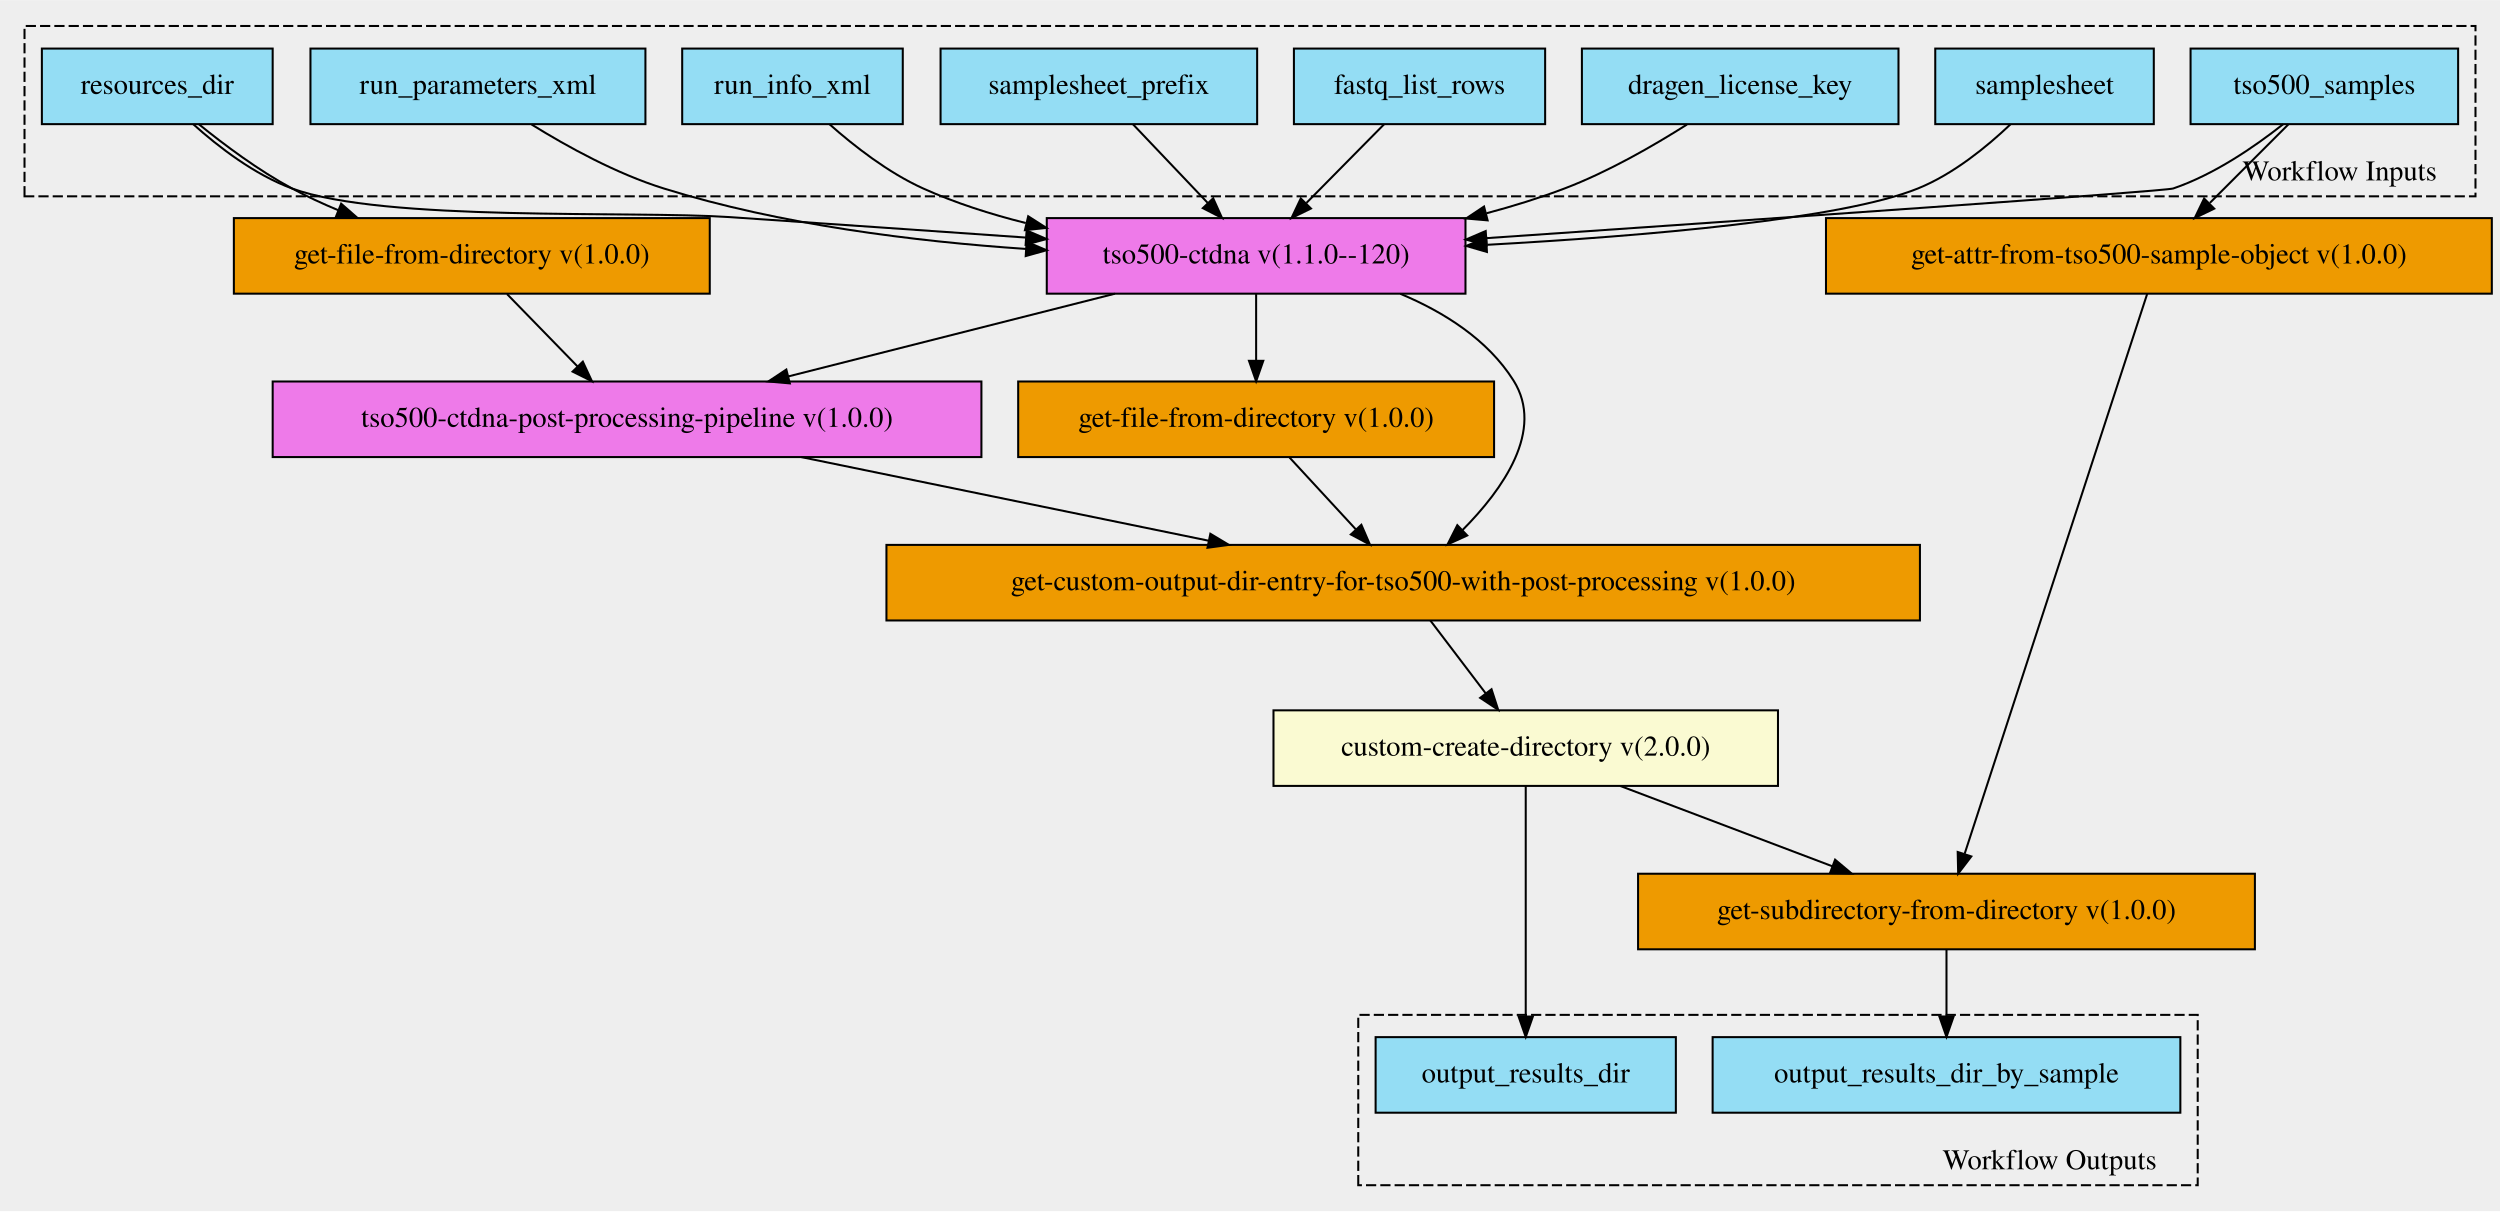
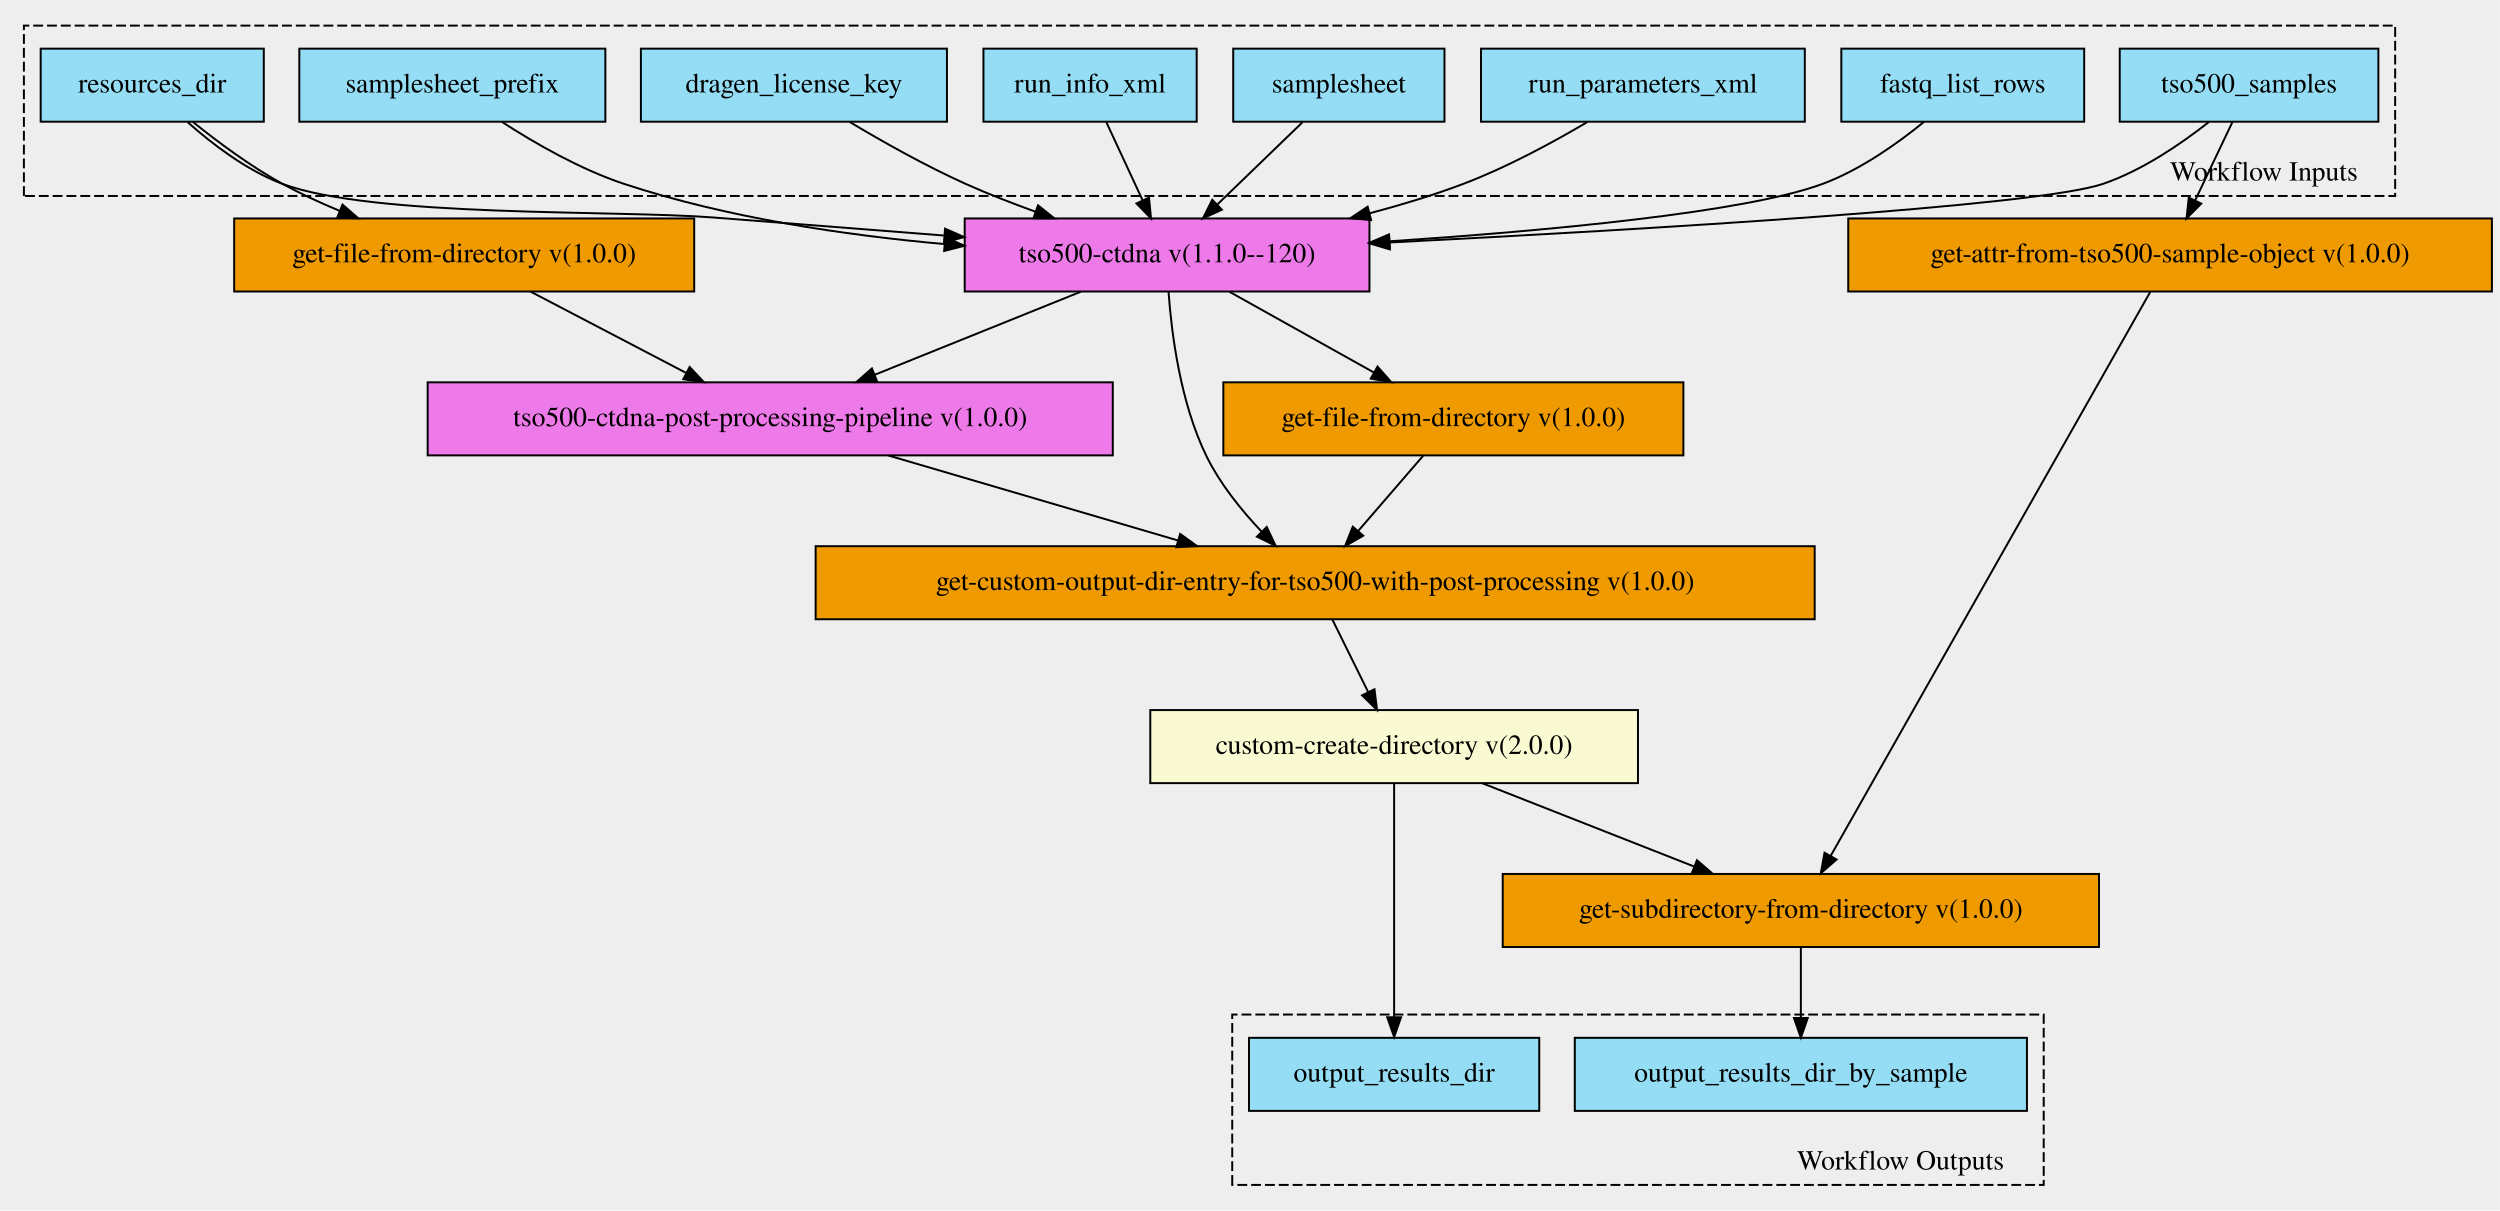
- <svg xmlns="http://www.w3.org/2000/svg" xmlns:xlink="http://www.w3.org/1999/xlink" width="1224pt" height="593pt" viewBox="0.00 0.00 1224.00 592.90">
-   <g id="graph0" class="graph" transform="scale(1 1) rotate(0) translate(4 588.9)">
-     <polygon fill="#eeeeee" stroke="transparent" points="-4,4 -4,-588.9 1220,-588.9 1220,4 -4,4" />
+ <svg xmlns="http://www.w3.org/2000/svg" xmlns:xlink="http://www.w3.org/1999/xlink" width="1266pt" height="613pt" viewBox="0.00 0.00 1266.00 613.10">
+   <g id="graph0" class="graph" transform="scale(1 1) rotate(0) translate(4 609.1)">
+     <polygon fill="#eeeeee" stroke="transparent" points="-4,4 -4,-609.1 1262,-609.1 1262,4 -4,4" />
    <g id="clust1" class="cluster">
-       <polygon fill="#eeeeee" stroke="black" stroke-dasharray="5,2" points="8,-492.83 8,-576.23 1208,-576.23 1208,-492.83 8,-492.83" />
-       <text text-anchor="middle" x="1141.5" y="-500.63" font-family="Times,serif" font-size="14.00">Workflow Inputs</text>
+       <polygon fill="#eeeeee" stroke="black" stroke-dasharray="5,2" points="8,-509.85 8,-596.13 1209,-596.13 1209,-509.85 8,-509.85" />
+       <text text-anchor="middle" x="1142.5" y="-517.65" font-family="Times,serif" font-size="14.00">Workflow Inputs</text>
    </g>
    <g id="clust2" class="cluster">
-       <polygon fill="#eeeeee" stroke="black" stroke-dasharray="5,2" points="661,-8.67 661,-92.07 1072,-92.07 1072,-8.67 661,-8.67" />
-       <text text-anchor="middle" x="999.5" y="-16.47" font-family="Times,serif" font-size="14.00">Workflow Outputs</text>
+       <polygon fill="#eeeeee" stroke="black" stroke-dasharray="5,2" points="620,-8.96 620,-95.25 1031,-95.25 1031,-8.96 620,-8.96" />
+       <text text-anchor="middle" x="958.5" y="-16.76" font-family="Times,serif" font-size="14.00">Workflow Outputs</text>
    </g>
    <g id="node1" class="node">
      <g id="a_node1">
-         <a xlink:title="File containing the dragen license&#10;">
-           <polygon fill="#94ddf4" stroke="black" points="770.5,-528.17 770.5,-565.17 925.5,-565.17 925.5,-528.17 770.5,-528.17" />
-           <text text-anchor="middle" x="848" y="-542.97" font-family="Times,serif" font-size="14.00">dragen_license_key</text>
+         <a xlink:title="A list of fastq list rows where each element has the following attributes&#10;* rgid  # Not used&#10;* rgsm&#10;* rglb  # Not used&#10;* read_1&#10;* read_2&#10;">
+           <polygon fill="#94ddf4" stroke="black" points="928.5,-547.46 928.5,-584.46 1051.5,-584.46 1051.5,-547.46 928.5,-547.46" />
+           <text text-anchor="middle" x="990" y="-562.26" font-family="Times,serif" font-size="14.00">fastq_list_rows</text>
        </a>
      </g>
    </g>
    <g id="node11" class="node">
      <g id="a_node11">
        <a xlink:href="https://github.com/umccr/cwl-ica/blob/main/.github/catalogue/docs/workflows/tso500-ctdna/1.1.0--120/tso500-ctdna__1.1.0--120.md" xlink:title="Run the CWL version of the tso500 ctDNA WDL / ISL workflow&#10;">
-           <polygon fill="#ee7ae9" stroke="black" points="508.5,-445.17 508.5,-482.17 713.5,-482.17 713.5,-445.17 508.5,-445.17" />
-           <text text-anchor="middle" x="611" y="-459.97" font-family="Times,serif" font-size="14.00">tso500-ctdna v(1.1.0--120)</text>
+           <polygon fill="#ee7ae9" stroke="black" points="484.5,-461.46 484.5,-498.46 689.5,-498.46 689.5,-461.46 484.5,-461.46" />
+           <text text-anchor="middle" x="587" y="-476.26" font-family="Times,serif" font-size="14.00">tso500-ctdna v(1.1.0--120)</text>
        </a>
      </g>
    </g>
    <g id="edge12" class="edge">
-       <path fill="none" stroke="black" d="M821.94,-527.99C805.4,-517.5 783.2,-504.73 762,-496.67 749.82,-492.04 736.83,-488.01 723.76,-484.53" />
-       <polygon fill="black" stroke="black" points="724.33,-481.06 713.77,-481.97 722.59,-487.84 724.33,-481.06" />
+       <path fill="none" stroke="black" d="M970.42,-547.42C956.95,-536.42 938.1,-523.04 919,-515.96 879.91,-501.49 779.92,-492.23 699.82,-486.9" />
+       <polygon fill="black" stroke="black" points="699.86,-483.39 689.66,-486.24 699.41,-490.38 699.86,-483.39" />
    </g>
    <g id="node2" class="node">
      <g id="a_node2">
-         <a xlink:title="A list of fastq list rows where each element has the following attributes&#10;* rgid  # Not used&#10;* rgsm&#10;* rglb  # Not used&#10;* read_1&#10;* read_2&#10;">
-           <polygon fill="#94ddf4" stroke="black" points="629.5,-528.17 629.5,-565.17 752.5,-565.17 752.5,-528.17 629.5,-528.17" />
-           <text text-anchor="middle" x="691" y="-542.97" font-family="Times,serif" font-size="14.00">fastq_list_rows</text>
+         <a xlink:title="A list of tso500 samples each element has the following attributes:&#10;* sample_id&#10;* sample_type&#10;* pair_id&#10;">
+           <polygon fill="#94ddf4" stroke="black" points="1069.5,-547.46 1069.5,-584.46 1200.5,-584.46 1200.5,-547.46 1069.5,-547.46" />
+           <text text-anchor="middle" x="1135" y="-562.26" font-family="Times,serif" font-size="14.00">tso500_samples</text>
        </a>
      </g>
    </g>
    <g id="edge13" class="edge">
-       <path fill="none" stroke="black" d="M673.64,-528.09C662.53,-516.84 647.94,-502.07 635.64,-489.61" />
-       <polygon fill="black" stroke="black" points="637.84,-486.86 628.32,-482.21 632.86,-491.78 637.84,-486.86" />
+       <path fill="none" stroke="black" d="M1114.54,-547.23C1100.47,-536.15 1080.83,-522.74 1061,-515.96 1027.79,-504.61 829.35,-492.89 699.98,-486.3" />
+       <polygon fill="black" stroke="black" points="699.79,-482.79 689.62,-485.78 699.43,-489.78 699.79,-482.79" />
+     </g>
+     <g id="node17" class="node">
+       <g id="a_node17">
+         <a xlink:href="https://github.com/umccr/cwl-ica/blob/main/.github/catalogue/docs/expressions/get-attr-from-tso500-sample-object/1.0.0/get-attr-from-tso500-sample-object__1.0.0.md" xlink:title="Generate a list of sample ids from the tso500 sample objects&#10;">
+           <polygon fill="#ee9a00" stroke="black" points="932,-461.46 932,-498.46 1258,-498.46 1258,-461.46 932,-461.46" />
+           <text text-anchor="middle" x="1095" y="-476.26" font-family="Times,serif" font-size="14.00">get-attr-from-tso500-sample-object v(1.0.0)</text>
+         </a>
+       </g>
+     </g>
+     <g id="edge14" class="edge">
+       <path fill="none" stroke="black" d="M1126.52,-547.15C1121.07,-535.71 1113.9,-520.65 1107.77,-507.78" />
+       <polygon fill="black" stroke="black" points="1110.79,-505.99 1103.33,-498.46 1104.47,-509 1110.79,-505.99" />
    </g>
    <g id="node3" class="node">
      <g id="a_node3">
+         <a xlink:title="The sample sheet file, expects a V2 samplesheet.&#10;Even though we don't demultiplex, we still need the information on Sample_Type and Pair_ID to determine which&#10;workflow (DNA / RNA) to run through, we gather this through the tso500_samples input schema and then append to the&#10;samplesheet. Please make sure that the sample_id in the tso500 sample schema match the Sample_ID in the&#10;&quot;&lt;samplesheet_prefix&gt;_Data&quot; column.&#10;">
+           <polygon fill="#94ddf4" stroke="black" points="620.5,-547.46 620.5,-584.46 727.5,-584.46 727.5,-547.46 620.5,-547.46" />
+           <text text-anchor="middle" x="674" y="-562.26" font-family="Times,serif" font-size="14.00">samplesheet</text>
+         </a>
+       </g>
+     </g>
+     <g id="edge15" class="edge">
+       <path fill="none" stroke="black" d="M655.55,-547.15C643.01,-535.04 626.25,-518.86 612.45,-505.53" />
+       <polygon fill="black" stroke="black" points="614.75,-502.89 605.13,-498.46 609.89,-507.93 614.75,-502.89" />
+     </g>
+     <g id="node4" class="node">
+       <g id="a_node4">
+         <a xlink:title="The run info xml file found inside the run folder&#10;">
+           <polygon fill="#94ddf4" stroke="black" points="494,-547.46 494,-584.46 602,-584.46 602,-547.46 494,-547.46" />
+           <text text-anchor="middle" x="548" y="-562.26" font-family="Times,serif" font-size="14.00">run_info_xml</text>
+         </a>
+       </g>
+     </g>
+     <g id="edge16" class="edge">
+       <path fill="none" stroke="black" d="M556.27,-547.15C561.58,-535.71 568.58,-520.65 574.55,-507.78" />
+       <polygon fill="black" stroke="black" points="577.84,-509.01 578.87,-498.46 571.49,-506.06 577.84,-509.01" />
+     </g>
+     <g id="node5" class="node">
+       <g id="a_node5">
+         <a xlink:title="File containing the dragen license&#10;">
+           <polygon fill="#94ddf4" stroke="black" points="320.5,-547.46 320.5,-584.46 475.5,-584.46 475.5,-547.46 320.5,-547.46" />
+           <text text-anchor="middle" x="398" y="-562.26" font-family="Times,serif" font-size="14.00">dragen_license_key</text>
+         </a>
+       </g>
+     </g>
+     <g id="edge17" class="edge">
+       <path fill="none" stroke="black" d="M426.32,-547.28C443.01,-537.3 464.76,-525.05 485,-515.96 496.25,-510.91 508.47,-506.15 520.41,-501.85" />
+       <polygon fill="black" stroke="black" points="521.63,-505.13 529.9,-498.51 519.31,-498.53 521.63,-505.13" />
+     </g>
+     <g id="node6" class="node">
+       <g id="a_node6">
+         <a xlink:title="Points to the TSO500 section of the samplesheet.  If you are using a samplesheet from BCLConvert,&#10;please set this to &quot;BCLConvert&quot;&#10;">
+           <polygon fill="#94ddf4" stroke="black" points="147.5,-547.46 147.5,-584.46 302.5,-584.46 302.5,-547.46 147.5,-547.46" />
+           <text text-anchor="middle" x="225" y="-562.26" font-family="Times,serif" font-size="14.00">samplesheet_prefix</text>
+         </a>
+       </g>
+     </g>
+     <g id="edge18" class="edge">
+       <path fill="none" stroke="black" d="M250.05,-547.4C266.8,-536.54 289.78,-523.32 312,-515.96 363.83,-498.8 423.72,-489.98 474.36,-485.47" />
+       <polygon fill="black" stroke="black" points="474.68,-488.96 484.35,-484.63 474.09,-481.98 474.68,-488.96" />
+     </g>
+     <g id="node7" class="node">
+       <g id="a_node7">
        <a xlink:title="The directory of resources&#10;">
-           <polygon fill="#94ddf4" stroke="black" points="16.5,-528.17 16.5,-565.17 129.5,-565.17 129.5,-528.17 16.5,-528.17" />
-           <text text-anchor="middle" x="73" y="-542.97" font-family="Times,serif" font-size="14.00">resources_dir</text>
-         </a>
-       </g>
-     </g>
-     <g id="edge14" class="edge">
-       <path fill="none" stroke="black" d="M90.63,-528.11C103.04,-516.96 120.65,-503.41 139,-496.67 183.74,-480.23 305.45,-485.88 353,-482.67 400.58,-479.45 453.1,-475.8 498.26,-472.64" />
-       <polygon fill="black" stroke="black" points="498.64,-476.12 508.37,-471.93 498.15,-469.14 498.64,-476.12" />
+           <polygon fill="#94ddf4" stroke="black" points="16.5,-547.46 16.5,-584.46 129.5,-584.46 129.5,-547.46 16.5,-547.46" />
+           <text text-anchor="middle" x="73" y="-562.26" font-family="Times,serif" font-size="14.00">resources_dir</text>
+         </a>
+       </g>
+     </g>
+     <g id="edge19" class="edge">
+       <path fill="none" stroke="black" d="M90.93,-547.24C103.33,-536.17 120.82,-522.77 139,-515.96 184.51,-498.93 308.56,-502.75 357,-498.96 395.05,-495.99 436.64,-492.74 473.87,-489.82" />
+       <polygon fill="black" stroke="black" points="474.55,-493.28 484.24,-489.01 474,-486.3 474.55,-493.28" />
    </g>
    <g id="node15" class="node">
      <g id="a_node15">
        <a xlink:href="https://github.com/umccr/cwl-ica/blob/main/.github/catalogue/docs/expressions/get-file-from-directory/1.0.0/get-file-from-directory__1.0.0.md" xlink:title="Given the resources directory collect the following file:&#10;  * TST500C_manifest.bed&#10;">
-           <polygon fill="#ee9a00" stroke="black" points="110.5,-445.17 110.5,-482.17 343.5,-482.17 343.5,-445.17 110.5,-445.17" />
-           <text text-anchor="middle" x="227" y="-459.97" font-family="Times,serif" font-size="14.00">get-file-from-directory v(1.0.0)</text>
-         </a>
-       </g>
-     </g>
-     <g id="edge15" class="edge">
-       <path fill="none" stroke="black" d="M93.35,-528.13C105.9,-517.96 122.66,-505.46 139,-496.67 146.12,-492.83 153.8,-489.28 161.55,-486.04" />
-       <polygon fill="black" stroke="black" points="163.03,-489.22 171.01,-482.26 160.43,-482.72 163.03,-489.22" />
-     </g>
-     <g id="node4" class="node">
-       <g id="a_node4">
-         <a xlink:title="Points to the TSO500 section of the samplesheet.  If you are using a samplesheet from BCLConvert,&#10;please set this to &quot;BCLConvert&quot;&#10;">
-           <polygon fill="#94ddf4" stroke="black" points="456.5,-528.17 456.5,-565.17 611.5,-565.17 611.5,-528.17 456.5,-528.17" />
-           <text text-anchor="middle" x="534" y="-542.97" font-family="Times,serif" font-size="14.00">samplesheet_prefix</text>
-         </a>
-       </g>
-     </g>
-     <g id="edge16" class="edge">
-       <path fill="none" stroke="black" d="M550.71,-528.09C561.4,-516.84 575.44,-502.07 587.29,-489.61" />
-       <polygon fill="black" stroke="black" points="589.97,-491.87 594.32,-482.21 584.9,-487.04 589.97,-491.87" />
-     </g>
-     <g id="node5" class="node">
-       <g id="a_node5">
-         <a xlink:title="The run info xml file found inside the run folder&#10;">
-           <polygon fill="#94ddf4" stroke="black" points="330,-528.17 330,-565.17 438,-565.17 438,-528.17 330,-528.17" />
-           <text text-anchor="middle" x="384" y="-542.97" font-family="Times,serif" font-size="14.00">run_info_xml</text>
-         </a>
-       </g>
-     </g>
-     <g id="edge17" class="edge">
-       <path fill="none" stroke="black" d="M402.1,-528.14C414.17,-517.44 430.91,-504.37 448,-496.67 463.71,-489.58 480.97,-484.06 498.2,-479.76" />
-       <polygon fill="black" stroke="black" points="499.41,-483.07 508.33,-477.36 497.8,-476.26 499.41,-483.07" />
-     </g>
-     <g id="node6" class="node">
-       <g id="a_node6">
-         <a xlink:title="A list of tso500 samples each element has the following attributes:&#10;* sample_id&#10;* sample_type&#10;* pair_id&#10;">
-           <polygon fill="#94ddf4" stroke="black" points="1068.5,-528.17 1068.5,-565.17 1199.5,-565.17 1199.5,-528.17 1068.5,-528.17" />
-           <text text-anchor="middle" x="1134" y="-542.97" font-family="Times,serif" font-size="14.00">tso500_samples</text>
-         </a>
-       </g>
-     </g>
-     <g id="edge18" class="edge">
-       <path fill="none" stroke="black" d="M1113.85,-528.15C1099.77,-517.02 1079.98,-503.47 1060,-496.67 1056.03,-495.31 855.52,-481.39 723.81,-472.36" />
-       <polygon fill="black" stroke="black" points="723.88,-468.85 713.67,-471.66 723.4,-475.84 723.88,-468.85" />
-     </g>
-     <g id="node18" class="node">
-       <g id="a_node18">
-         <a xlink:href="https://github.com/umccr/cwl-ica/blob/main/.github/catalogue/docs/expressions/get-attr-from-tso500-sample-object/1.0.0/get-attr-from-tso500-sample-object__1.0.0.md" xlink:title="Generate a list of sample ids from the tso500 sample objects&#10;">
-           <polygon fill="#ee9a00" stroke="black" points="890,-445.17 890,-482.17 1216,-482.17 1216,-445.17 890,-445.17" />
-           <text text-anchor="middle" x="1053" y="-459.97" font-family="Times,serif" font-size="14.00">get-attr-from-tso500-sample-object v(1.0.0)</text>
-         </a>
-       </g>
-     </g>
-     <g id="edge19" class="edge">
-       <path fill="none" stroke="black" d="M1116.42,-528.09C1105.17,-516.84 1090.4,-502.07 1077.95,-489.61" />
-       <polygon fill="black" stroke="black" points="1080.09,-486.8 1070.54,-482.21 1075.14,-491.75 1080.09,-486.8" />
-     </g>
-     <g id="node7" class="node">
-       <g id="a_node7">
-         <a xlink:title="The sample sheet file, expects a V2 samplesheet.&#10;Even though we don't demultiplex, we still need the information on Sample_Type and Pair_ID to determine which&#10;workflow (DNA / RNA) to run through, we gather this through the tso500_samples input schema and then append to the&#10;samplesheet. Please make sure that the sample_id in the tso500 sample schema match the Sample_ID in the&#10;&quot;&lt;samplesheet_prefix&gt;_Data&quot; column.&#10;">
-           <polygon fill="#94ddf4" stroke="black" points="943.5,-528.17 943.5,-565.17 1050.5,-565.17 1050.5,-528.17 943.5,-528.17" />
-           <text text-anchor="middle" x="997" y="-542.97" font-family="Times,serif" font-size="14.00">samplesheet</text>
+           <polygon fill="#ee9a00" stroke="black" points="114.5,-461.46 114.5,-498.46 347.5,-498.46 347.5,-461.46 114.5,-461.46" />
+           <text text-anchor="middle" x="231" y="-476.26" font-family="Times,serif" font-size="14.00">get-file-from-directory v(1.0.0)</text>
        </a>
      </g>
    </g>
    <g id="edge20" class="edge">
-       <path fill="none" stroke="black" d="M980.31,-528.06C968.72,-517.04 952.3,-503.65 935,-496.67 897.75,-481.63 802.01,-473.43 724.19,-469.1" />
-       <polygon fill="black" stroke="black" points="724,-465.59 713.83,-468.54 723.62,-472.58 724,-465.59" />
+       <path fill="none" stroke="black" d="M93.69,-547.28C106.22,-537.18 122.85,-524.81 139,-515.96 148.09,-510.99 158.03,-506.41 167.91,-502.31" />
+       <polygon fill="black" stroke="black" points="169.36,-505.5 177.34,-498.53 166.76,-499 169.36,-505.5" />
    </g>
    <g id="node8" class="node">
      <g id="a_node8">
        <a xlink:title="The run parameters xml file found inside the run folder&#10;">
-           <polygon fill="#94ddf4" stroke="black" points="148,-528.17 148,-565.17 312,-565.17 312,-528.17 148,-528.17" />
-           <text text-anchor="middle" x="230" y="-542.97" font-family="Times,serif" font-size="14.00">run_parameters_xml</text>
+           <polygon fill="#94ddf4" stroke="black" points="746,-547.46 746,-584.46 910,-584.46 910,-547.46 746,-547.46" />
+           <text text-anchor="middle" x="828" y="-562.26" font-family="Times,serif" font-size="14.00">run_parameters_xml</text>
        </a>
      </g>
    </g>
    <g id="edge21" class="edge">
-       <path fill="none" stroke="black" d="M256.27,-528C273.83,-517.1 297.87,-503.87 321,-496.67 377.91,-478.94 443.78,-470.75 498.34,-467.07" />
-       <polygon fill="black" stroke="black" points="498.63,-470.56 508.39,-466.44 498.19,-463.58 498.63,-470.56" />
+       <path fill="none" stroke="black" d="M799.82,-547.27C782.3,-536.92 758.99,-524.28 737,-515.96 721.98,-510.28 705.76,-505.34 689.72,-501.11" />
+       <polygon fill="black" stroke="black" points="690.33,-497.65 679.77,-498.56 688.59,-504.43 690.33,-497.65" />
    </g>
    <g id="node9" class="node">
      <g id="a_node9">
        <a xlink:title="The output directory&#10;">
-           <polygon fill="#94ddf4" stroke="black" points="669.5,-44.17 669.5,-81.17 816.5,-81.17 816.5,-44.17 669.5,-44.17" />
-           <text text-anchor="middle" x="743" y="-58.97" font-family="Times,serif" font-size="14.00">output_results_dir</text>
+           <polygon fill="#94ddf4" stroke="black" points="628.5,-46.46 628.5,-83.46 775.5,-83.46 775.5,-46.46 628.5,-46.46" />
+           <text text-anchor="middle" x="702" y="-61.26" font-family="Times,serif" font-size="14.00">output_results_dir</text>
        </a>
      </g>
    </g>
    <g id="node10" class="node">
      <g id="a_node10">
        <a xlink:title="The sample subdirectory of the results&#10;">
-           <polygon fill="#94ddf4" stroke="black" points="834.5,-44.17 834.5,-81.17 1063.5,-81.17 1063.5,-44.17 834.5,-44.17" />
-           <text text-anchor="middle" x="949" y="-58.97" font-family="Times,serif" font-size="14.00">output_results_dir_by_sample</text>
+           <polygon fill="#94ddf4" stroke="black" points="793.5,-46.46 793.5,-83.46 1022.5,-83.46 1022.5,-46.46 793.5,-46.46" />
+           <text text-anchor="middle" x="908" y="-61.26" font-family="Times,serif" font-size="14.00">output_results_dir_by_sample</text>
        </a>
      </g>
    </g>
    <g id="node12" class="node">
      <g id="a_node12">
-         <a xlink:href="https://github.com/umccr/cwl-ica/blob/main/.github/catalogue/docs/workflows/tso500-ctdna-post-processing-pipeline/1.0.0/tso500-ctdna-post-processing-pipeline__1.0.0.md" xlink:title="Run the very customised ctdna post processing workflow step for each sample&#10;">
-           <polygon fill="#ee7ae9" stroke="black" points="129.5,-365.17 129.5,-402.17 476.5,-402.17 476.5,-365.17 129.5,-365.17" />
-           <text text-anchor="middle" x="303" y="-379.97" font-family="Times,serif" font-size="14.00">tso500-ctdna-post-processing-pipeline v(1.0.0)</text>
+         <a xlink:href="https://github.com/umccr/cwl-ica/blob/main/.github/catalogue/docs/expressions/get-file-from-directory/1.0.0/get-file-from-directory__1.0.0.md" xlink:title="Get the intermediate samplesheet from the validation step.&#10;Returns a V1 samplesheet&#10;">
+           <polygon fill="#ee9a00" stroke="black" points="615.5,-378.46 615.5,-415.46 848.5,-415.46 848.5,-378.46 615.5,-378.46" />
+           <text text-anchor="middle" x="732" y="-393.26" font-family="Times,serif" font-size="14.00">get-file-from-directory v(1.0.0)</text>
        </a>
      </g>
    </g>
    <g id="edge1" class="edge">
-       <path fill="none" stroke="black" d="M541.88,-445.16C494.41,-433.14 431.29,-417.15 381.85,-404.63" />
-       <polygon fill="black" stroke="black" points="382.71,-401.24 372.16,-402.18 380.99,-408.03 382.71,-401.24" />
+       <path fill="none" stroke="black" d="M618.46,-461.39C639.93,-449.39 668.57,-433.4 691.7,-420.47" />
+       <polygon fill="black" stroke="black" points="693.58,-423.44 700.6,-415.51 690.16,-417.33 693.58,-423.44" />
    </g>
    <g id="node13" class="node">
      <g id="a_node13">
-         <a xlink:href="https://github.com/umccr/cwl-ica/blob/main/.github/catalogue/docs/expressions/get-file-from-directory/1.0.0/get-file-from-directory__1.0.0.md" xlink:title="Get the intermediate samplesheet from the validation step.&#10;Returns a V1 samplesheet&#10;">
-           <polygon fill="#ee9a00" stroke="black" points="494.5,-365.17 494.5,-402.17 727.5,-402.17 727.5,-365.17 494.5,-365.17" />
-           <text text-anchor="middle" x="611" y="-379.97" font-family="Times,serif" font-size="14.00">get-file-from-directory v(1.0.0)</text>
+         <a xlink:href="https://github.com/umccr/cwl-ica/blob/main/.github/catalogue/docs/workflows/tso500-ctdna-post-processing-pipeline/1.0.0/tso500-ctdna-post-processing-pipeline__1.0.0.md" xlink:title="Run the very customised ctdna post processing workflow step for each sample&#10;">
+           <polygon fill="#ee7ae9" stroke="black" points="212.5,-378.46 212.5,-415.46 559.5,-415.46 559.5,-378.46 212.5,-378.46" />
+           <text text-anchor="middle" x="386" y="-393.26" font-family="Times,serif" font-size="14.00">tso500-ctdna-post-processing-pipeline v(1.0.0)</text>
        </a>
      </g>
    </g>
    <g id="edge2" class="edge">
-       <path fill="none" stroke="black" d="M611,-444.97C611,-435.39 611,-423.35 611,-412.55" />
-       <polygon fill="black" stroke="black" points="614.5,-412.29 611,-402.29 607.5,-412.29 614.5,-412.29" />
+       <path fill="none" stroke="black" d="M543.39,-461.39C512.7,-449.02 471.47,-432.41 438.9,-419.28" />
+       <polygon fill="black" stroke="black" points="440.11,-416 429.53,-415.51 437.5,-422.49 440.11,-416" />
    </g>
    <g id="node14" class="node">
      <g id="a_node14">
        <a xlink:href="https://github.com/umccr/cwl-ica/blob/main/.github/catalogue/docs/expressions/get-custom-output-dir-entry-for-tso500-with-post-processing/1.0.0/get-custom-output-dir-entry-for-tso500-with-post-processing__1.0.0.md" xlink:title="Create the output directory containing all the files and directories listed in the previous step.&#10;">
-           <polygon fill="#ee9a00" stroke="black" points="430,-285.17 430,-322.17 936,-322.17 936,-285.17 430,-285.17" />
-           <text text-anchor="middle" x="683" y="-299.97" font-family="Times,serif" font-size="14.00">get-custom-output-dir-entry-for-tso500-with-post-processing v(1.0.0)</text>
+           <polygon fill="#ee9a00" stroke="black" points="409,-295.46 409,-332.46 915,-332.46 915,-295.46 409,-295.46" />
+           <text text-anchor="middle" x="662" y="-310.26" font-family="Times,serif" font-size="14.00">get-custom-output-dir-entry-for-tso500-with-post-processing v(1.0.0)</text>
        </a>
      </g>
    </g>
    <g id="edge3" class="edge">
-       <path fill="none" stroke="black" d="M681.59,-445.12C703.11,-436.1 724.39,-422.64 737,-402.67 752.33,-378.38 731.95,-349.46 711.98,-329.36" />
-       <polygon fill="black" stroke="black" points="714.35,-326.78 704.71,-322.38 709.5,-331.83 714.35,-326.78" />
+       <path fill="none" stroke="black" d="M587.74,-461.29C589.23,-440.41 593.68,-405.08 607,-377.96 613.85,-364.02 624.59,-350.72 634.76,-339.97" />
+       <polygon fill="black" stroke="black" points="637.48,-342.2 642.01,-332.62 632.49,-337.28 637.48,-342.2" />
    </g>
    <g id="edge4" class="edge">
-       <path fill="none" stroke="black" d="M388.28,-365.16C447.46,-353.01 526.35,-336.82 587.62,-324.24" />
-       <polygon fill="black" stroke="black" points="588.59,-327.62 597.68,-322.18 587.18,-320.76 588.59,-327.62" />
-     </g>
-     <g id="edge6" class="edge">
-       <path fill="none" stroke="black" d="M627.34,-364.97C636.91,-354.59 649.16,-341.32 659.73,-329.87" />
-       <polygon fill="black" stroke="black" points="662.52,-332.02 666.73,-322.29 657.37,-327.27 662.52,-332.02" />
+       <path fill="none" stroke="black" d="M716.81,-378.39C707.18,-367.24 694.56,-352.64 683.86,-340.26" />
+       <polygon fill="black" stroke="black" points="686.35,-337.78 677.16,-332.51 681.05,-342.36 686.35,-337.78" />
+     </g>
+     <g id="edge5" class="edge">
+       <path fill="none" stroke="black" d="M445.89,-378.39C489.02,-365.73 547.33,-348.62 592.51,-335.36" />
+       <polygon fill="black" stroke="black" points="593.62,-338.68 602.23,-332.51 591.65,-331.96 593.62,-338.68" />
    </g>
    <g id="node16" class="node">
      <g id="a_node16">
        <a xlink:href="https://github.com/umccr/cwl-ica/blob/main/.github/catalogue/docs/tools/custom-create-directory/2.0.0/custom-create-directory__2.0.0.md" xlink:title="Create the output directory containing all the files listed in the previous step.&#10;">
-           <polygon fill="lightgoldenrodyellow" stroke="black" points="619.5,-204.17 619.5,-241.17 866.5,-241.17 866.5,-204.17 619.5,-204.17" />
-           <text text-anchor="middle" x="743" y="-218.97" font-family="Times,serif" font-size="14.00">custom-create-directory v(2.0.0)</text>
+           <polygon fill="lightgoldenrodyellow" stroke="black" points="578.5,-212.46 578.5,-249.46 825.5,-249.46 825.5,-212.46 578.5,-212.46" />
+           <text text-anchor="middle" x="702" y="-227.26" font-family="Times,serif" font-size="14.00">custom-create-directory v(2.0.0)</text>
        </a>
      </g>
    </g>
    <g id="edge7" class="edge">
-       <path fill="none" stroke="black" d="M696.32,-285.13C704.26,-274.67 714.5,-261.2 723.36,-249.53" />
-       <polygon fill="black" stroke="black" points="726.25,-251.5 729.51,-241.42 720.68,-247.27 726.25,-251.5" />
-     </g>
-     <g id="edge5" class="edge">
-       <path fill="none" stroke="black" d="M244.25,-444.97C254.45,-434.49 267.53,-421.07 278.76,-409.54" />
-       <polygon fill="black" stroke="black" points="281.35,-411.9 285.82,-402.29 276.34,-407.01 281.35,-411.9" />
+       <path fill="none" stroke="black" d="M670.68,-295.39C675.97,-284.67 682.85,-270.75 688.8,-258.69" />
+       <polygon fill="black" stroke="black" points="692.05,-260.02 693.34,-249.51 685.77,-256.92 692.05,-260.02" />
+     </g>
+     <g id="edge6" class="edge">
+       <path fill="none" stroke="black" d="M264.63,-461.39C287.69,-449.34 318.46,-433.26 343.25,-420.3" />
+       <polygon fill="black" stroke="black" points="345.19,-423.24 352.43,-415.51 341.95,-417.04 345.19,-423.24" />
+     </g>
+     <g id="edge11" class="edge">
+       <path fill="none" stroke="black" d="M702,-212.41C702,-184.08 702,-128.01 702,-94.07" />
+       <polygon fill="black" stroke="black" points="705.5,-93.89 702,-83.89 698.5,-93.89 705.5,-93.89" />
+     </g>
+     <g id="node18" class="node">
+       <g id="a_node18">
+         <a xlink:href="https://github.com/umccr/cwl-ica/blob/main/.github/catalogue/docs/expressions/get-subdirectory-from-directory/1.0.0/get-subdirectory-from-directory__1.0.0.md" xlink:title="The sample output directory containing all of the samples post-processing files&#10;">
+           <polygon fill="#ee9a00" stroke="black" points="757,-129.46 757,-166.46 1059,-166.46 1059,-129.46 757,-129.46" />
+           <text text-anchor="middle" x="908" y="-144.26" font-family="Times,serif" font-size="14.00">get-subdirectory-from-directory v(1.0.0)</text>
+         </a>
+       </g>
+     </g>
+     <g id="edge10" class="edge">
+       <path fill="none" stroke="black" d="M746.7,-212.39C778.15,-200.02 820.41,-183.41 853.78,-170.28" />
+       <polygon fill="black" stroke="black" points="855.36,-173.42 863.39,-166.51 852.8,-166.91 855.36,-173.42" />
+     </g>
+     <g id="edge8" class="edge">
+       <path fill="none" stroke="black" d="M1084.95,-461.22C1054,-406.61 960.04,-240.8 923.12,-175.65" />
+       <polygon fill="black" stroke="black" points="926.08,-173.77 918.1,-166.79 919.99,-177.22 926.08,-173.77" />
    </g>
    <g id="edge9" class="edge">
-       <path fill="none" stroke="black" d="M743,-204.15C743,-176.87 743,-123.97 743,-91.44" />
-       <polygon fill="black" stroke="black" points="746.5,-91.26 743,-81.26 739.5,-91.26 746.5,-91.26" />
-     </g>
-     <g id="node17" class="node">
-       <g id="a_node17">
-         <a xlink:href="https://github.com/umccr/cwl-ica/blob/main/.github/catalogue/docs/expressions/get-subdirectory-from-directory/1.0.0/get-subdirectory-from-directory__1.0.0.md" xlink:title="The sample output directory containing all of the samples post-processing files&#10;">
-           <polygon fill="#ee9a00" stroke="black" points="798,-124.17 798,-161.17 1100,-161.17 1100,-124.17 798,-124.17" />
-           <text text-anchor="middle" x="949" y="-138.97" font-family="Times,serif" font-size="14.00">get-subdirectory-from-directory v(1.0.0)</text>
-         </a>
-       </g>
-     </g>
-     <g id="edge8" class="edge">
-       <path fill="none" stroke="black" d="M789.23,-204.16C820,-192.51 860.6,-177.14 893.17,-164.8" />
-       <polygon fill="black" stroke="black" points="894.46,-168.06 902.57,-161.25 891.98,-161.51 894.46,-168.06" />
-     </g>
-     <g id="edge10" class="edge">
-       <path fill="none" stroke="black" d="M949,-123.97C949,-114.39 949,-102.35 949,-91.55" />
-       <polygon fill="black" stroke="black" points="952.5,-91.29 949,-81.29 945.5,-91.29 952.5,-91.29" />
-     </g>
-     <g id="edge11" class="edge">
-       <path fill="none" stroke="black" d="M1047.26,-445.06C1030.04,-392.23 978.7,-234.77 957.9,-170.97" />
-       <polygon fill="black" stroke="black" points="961.15,-169.64 954.72,-161.22 954.49,-171.81 961.15,-169.64" />
+       <path fill="none" stroke="black" d="M908,-129.39C908,-118.99 908,-105.58 908,-93.77" />
+       <polygon fill="black" stroke="black" points="911.5,-93.51 908,-83.51 904.5,-93.51 911.5,-93.51" />
    </g>
  </g>
</svg>
